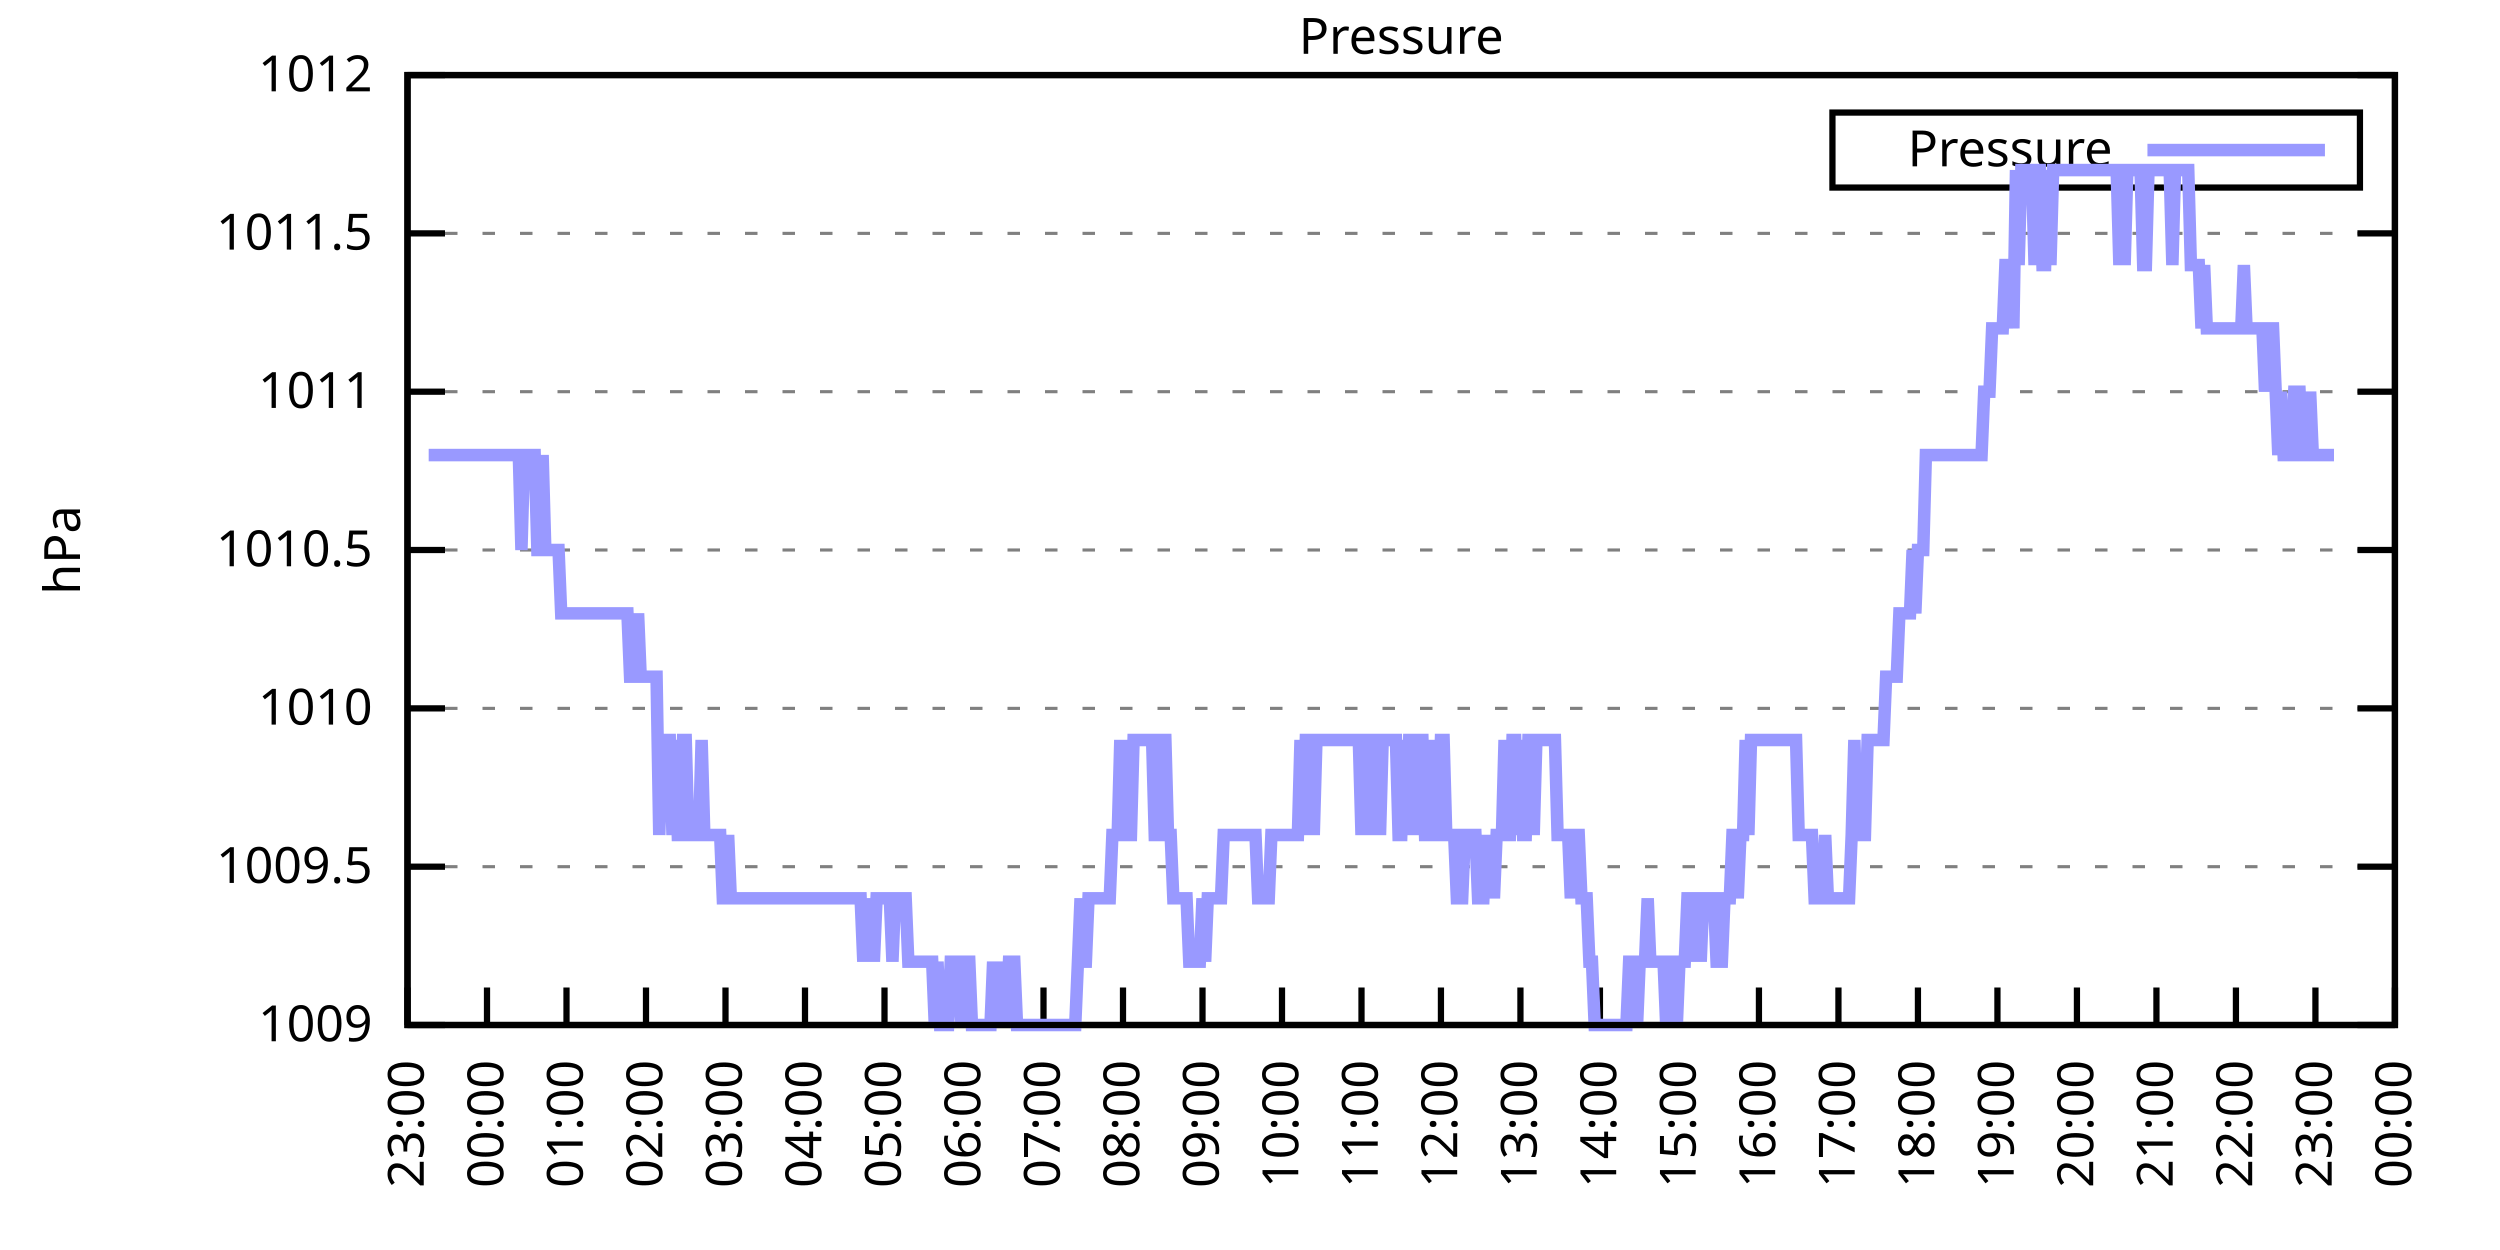
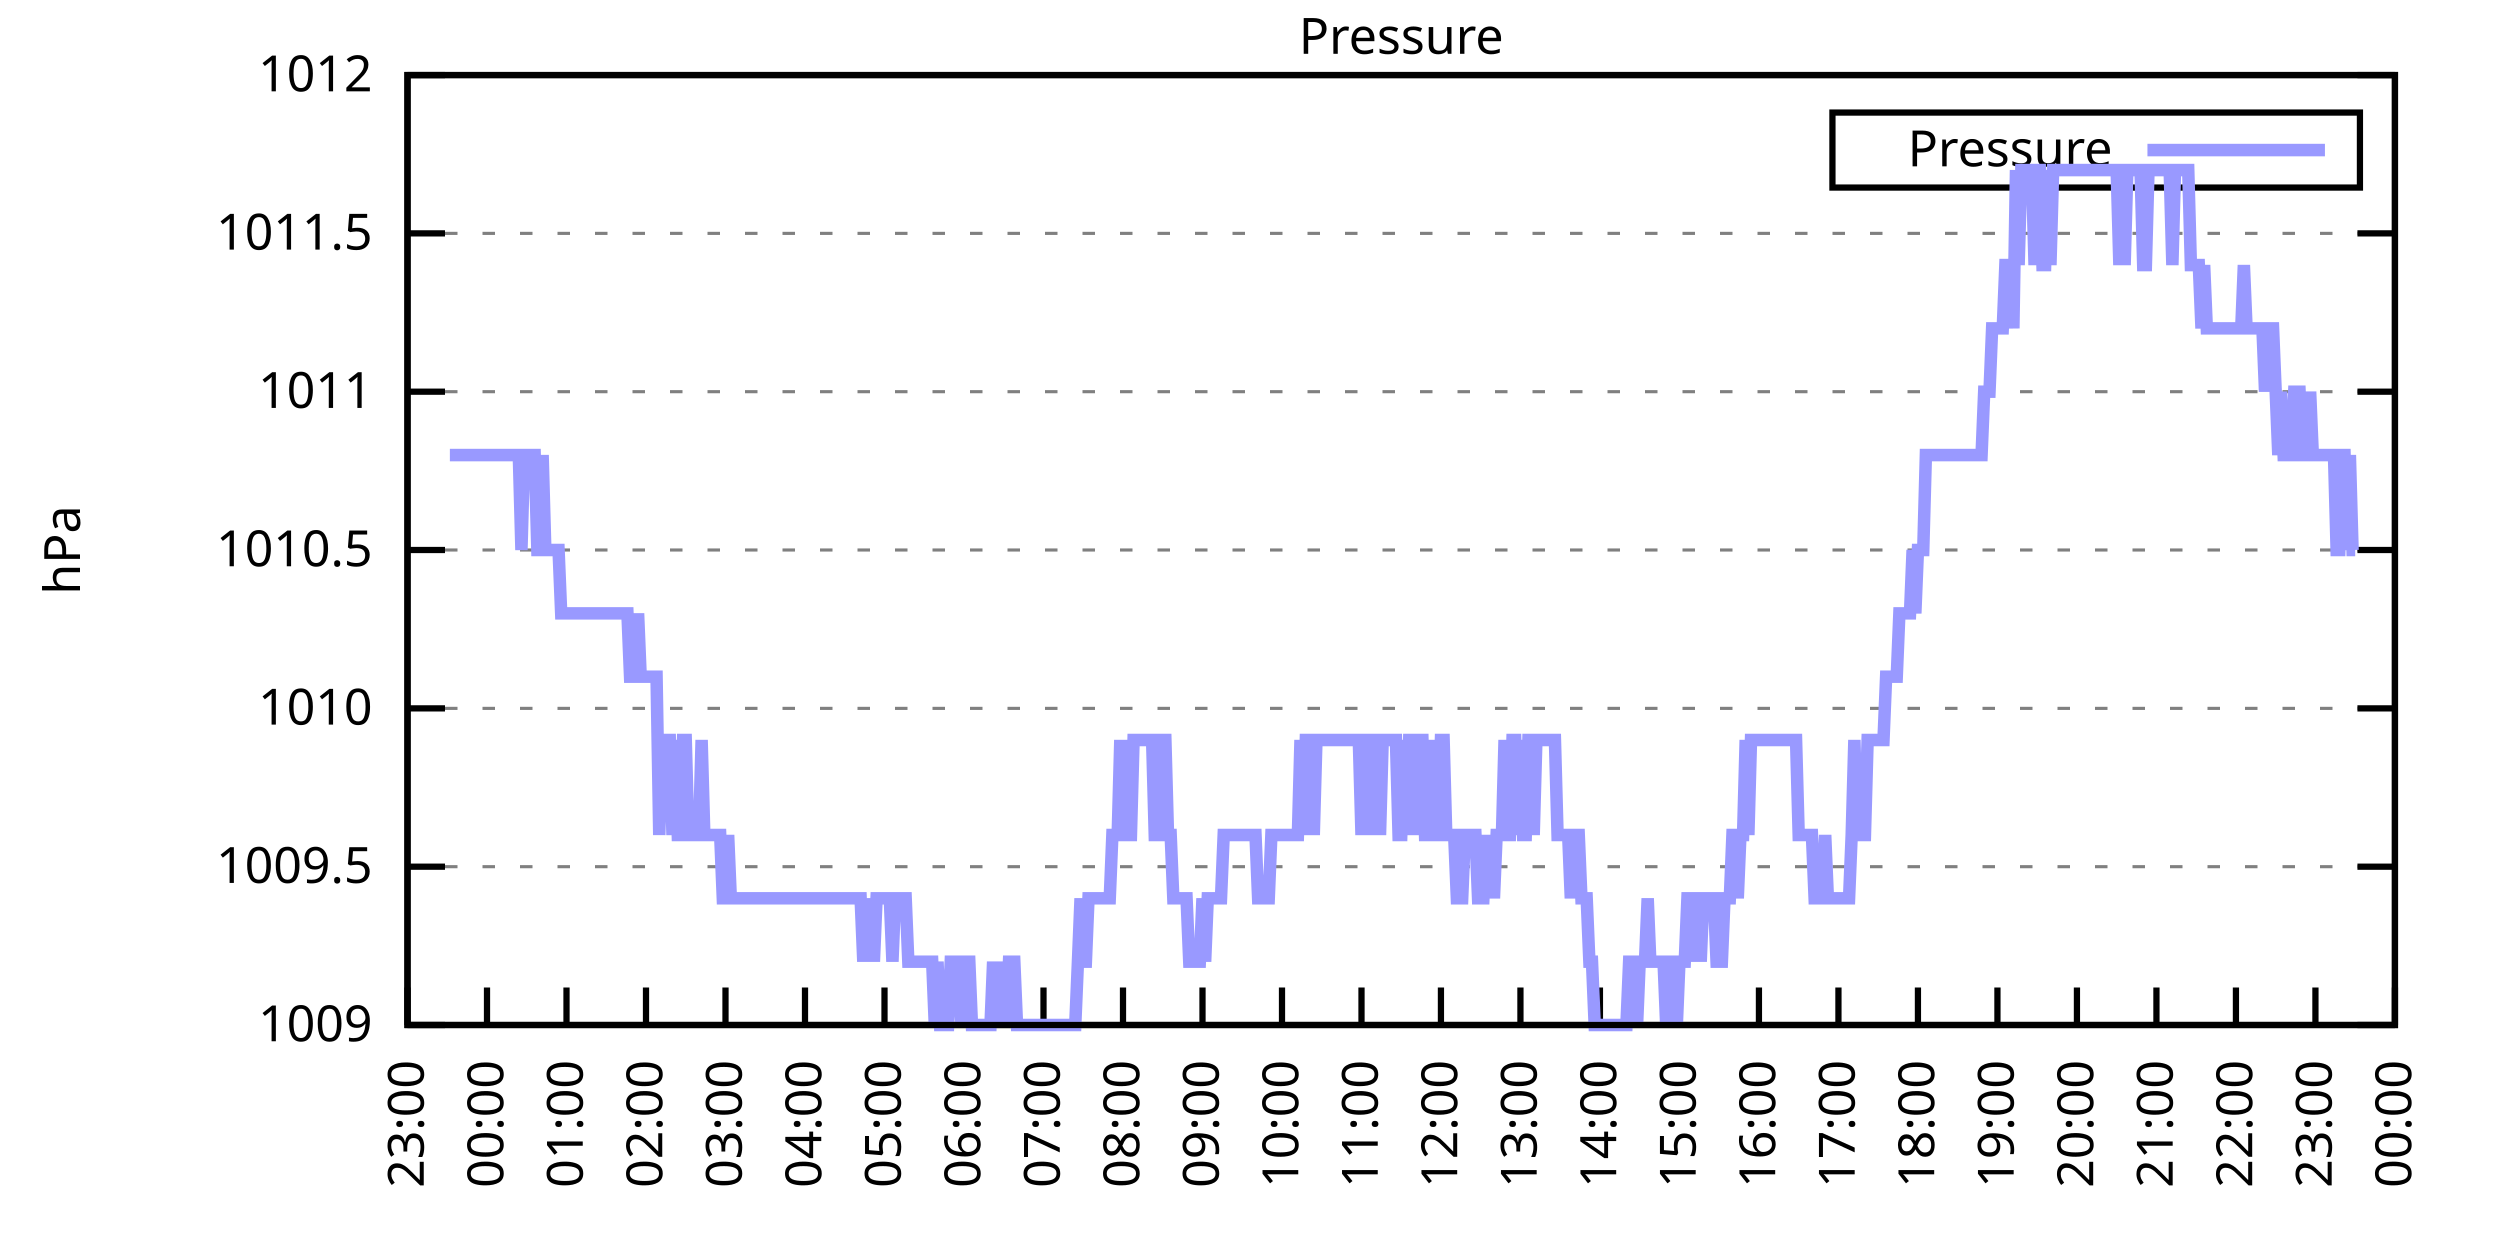
<svg xmlns="http://www.w3.org/2000/svg" xmlns:xlink="http://www.w3.org/1999/xlink" width="400" height="200" viewBox="0 0 400 200">
  <g id="gnuplot_canvas">
    <rect x="0" y="0" width="400" height="200" fill="none" />
    <defs>
      <circle id="gpDot" r="0.5" stroke-width="0.5" stroke="currentColor" />
      <path id="gpPt0" stroke-width="0.333" stroke="currentColor" d="M-1,0 h2 M0,-1 v2" />
      <path id="gpPt1" stroke-width="0.333" stroke="currentColor" d="M-1,-1 L1,1 M1,-1 L-1,1" />
      <path id="gpPt2" stroke-width="0.333" stroke="currentColor" d="M-1,0 L1,0 M0,-1 L0,1 M-1,-1 L1,1 M-1,1 L1,-1" />
      <rect id="gpPt3" stroke-width="0.333" stroke="currentColor" x="-1" y="-1" width="2" height="2" />
      <rect id="gpPt4" stroke-width="0.333" stroke="currentColor" fill="currentColor" x="-1" y="-1" width="2" height="2" />
      <circle id="gpPt5" stroke-width="0.333" stroke="currentColor" cx="0" cy="0" r="1" />
      <use xlink:href="#gpPt5" id="gpPt6" fill="currentColor" stroke="none" />
      <path id="gpPt7" stroke-width="0.333" stroke="currentColor" d="M0,-1.33 L-1.33,0.67 L1.33,0.67 z" />
      <use xlink:href="#gpPt7" id="gpPt8" fill="currentColor" stroke="none" />
      <use xlink:href="#gpPt7" id="gpPt9" stroke="currentColor" transform="rotate(180)" />
      <use xlink:href="#gpPt9" id="gpPt10" fill="currentColor" stroke="none" />
      <use xlink:href="#gpPt3" id="gpPt11" stroke="currentColor" transform="rotate(45)" />
      <use xlink:href="#gpPt11" id="gpPt12" fill="currentColor" stroke="none" />
      <path id="gpPt13" stroke-width="0.333" stroke="currentColor" d="M0,1.330 L1.265,0.411 L0.782,-1.067 L-0.782,-1.076 L-1.265,0.411 z" />
      <use xlink:href="#gpPt13" id="gpPt14" fill="currentColor" stroke="none" />
      <filter id="textbox" filterUnits="objectBoundingBox" x="0" y="0" height="1" width="1">
        <feFlood flood-color="white" flood-opacity="1" result="bgnd" />
        <feComposite in="SourceGraphic" in2="bgnd" operator="atop" />
      </filter>
      <filter id="greybox" filterUnits="objectBoundingBox" x="0" y="0" height="1" width="1">
        <feFlood flood-color="lightgrey" flood-opacity="1" result="grey" />
        <feComposite in="SourceGraphic" in2="grey" operator="atop" />
      </filter>
    </defs>
    <g fill="none" color="white" stroke="currentColor" stroke-width="1.00" stroke-linecap="butt" stroke-linejoin="miter">
</g>
    <g fill="none" color="black" stroke="currentColor" stroke-width="1.00" stroke-linecap="butt" stroke-linejoin="miter">
      <g stroke="none" shape-rendering="crispEdges">
        <polygon fill="rgb(255, 255, 255)" points="65.20,164.00 383.18,164.00 383.18,12.02 65.20,12.02 " />
      </g>
    </g>
    <g fill="none" color="black" stroke="currentColor" stroke-width="1.00" stroke-linecap="butt" stroke-linejoin="miter">
</g>
    <g fill="none" color="black" stroke="black" stroke-width="0.50" stroke-linecap="butt" stroke-linejoin="miter">
</g>
    <g fill="none" color="gray" stroke="currentColor" stroke-width="0.50" stroke-linecap="butt" stroke-linejoin="miter">
      <path stroke="gray" stroke-dasharray="2,4" class="gridline" d="M65.20,164.00 L383.19,164.00  " />
    </g>
    <g fill="none" color="gray" stroke="gray" stroke-width="1.00" stroke-linecap="butt" stroke-linejoin="miter">
</g>
    <g fill="none" color="black" stroke="currentColor" stroke-width="1.00" stroke-linecap="butt" stroke-linejoin="miter">
      <path stroke="black" d="M65.20,164.00 L71.20,164.00 M383.19,164.00 L377.19,164.00  " />
      <g transform="translate(59.60,166.60)" stroke="none" fill="black" font-family="Sans" font-size="8.00" text-anchor="end">
        <text>
          <tspan font-family="Sans"> 1009</tspan>
        </text>
      </g>
    </g>
    <g fill="none" color="black" stroke="currentColor" stroke-width="1.00" stroke-linecap="butt" stroke-linejoin="miter">
</g>
    <g fill="none" color="black" stroke="black" stroke-width="0.50" stroke-linecap="butt" stroke-linejoin="miter">
</g>
    <g fill="none" color="gray" stroke="currentColor" stroke-width="0.50" stroke-linecap="butt" stroke-linejoin="miter">
      <path stroke="gray" stroke-dasharray="2,4" class="gridline" d="M65.20,138.67 L383.19,138.67  " />
    </g>
    <g fill="none" color="gray" stroke="gray" stroke-width="1.00" stroke-linecap="butt" stroke-linejoin="miter">
</g>
    <g fill="none" color="black" stroke="currentColor" stroke-width="1.00" stroke-linecap="butt" stroke-linejoin="miter">
      <path stroke="black" d="M65.20,138.67 L71.20,138.67 M383.19,138.67 L377.19,138.67  " />
      <g transform="translate(59.60,141.27)" stroke="none" fill="black" font-family="Sans" font-size="8.00" text-anchor="end">
        <text>
          <tspan font-family="Sans"> 1009.5</tspan>
        </text>
      </g>
    </g>
    <g fill="none" color="black" stroke="currentColor" stroke-width="1.00" stroke-linecap="butt" stroke-linejoin="miter">
</g>
    <g fill="none" color="black" stroke="black" stroke-width="0.50" stroke-linecap="butt" stroke-linejoin="miter">
</g>
    <g fill="none" color="gray" stroke="currentColor" stroke-width="0.50" stroke-linecap="butt" stroke-linejoin="miter">
      <path stroke="gray" stroke-dasharray="2,4" class="gridline" d="M65.20,113.34 L383.19,113.34  " />
    </g>
    <g fill="none" color="gray" stroke="gray" stroke-width="1.00" stroke-linecap="butt" stroke-linejoin="miter">
</g>
    <g fill="none" color="black" stroke="currentColor" stroke-width="1.00" stroke-linecap="butt" stroke-linejoin="miter">
      <path stroke="black" d="M65.20,113.34 L71.20,113.34 M383.19,113.34 L377.19,113.34  " />
      <g transform="translate(59.60,115.94)" stroke="none" fill="black" font-family="Sans" font-size="8.00" text-anchor="end">
        <text>
          <tspan font-family="Sans"> 1010</tspan>
        </text>
      </g>
    </g>
    <g fill="none" color="black" stroke="currentColor" stroke-width="1.00" stroke-linecap="butt" stroke-linejoin="miter">
</g>
    <g fill="none" color="black" stroke="black" stroke-width="0.50" stroke-linecap="butt" stroke-linejoin="miter">
</g>
    <g fill="none" color="gray" stroke="currentColor" stroke-width="0.50" stroke-linecap="butt" stroke-linejoin="miter">
      <path stroke="gray" stroke-dasharray="2,4" class="gridline" d="M65.20,88.00 L383.19,88.00  " />
    </g>
    <g fill="none" color="gray" stroke="gray" stroke-width="1.00" stroke-linecap="butt" stroke-linejoin="miter">
</g>
    <g fill="none" color="black" stroke="currentColor" stroke-width="1.00" stroke-linecap="butt" stroke-linejoin="miter">
      <path stroke="black" d="M65.20,88.00 L71.20,88.00 M383.19,88.00 L377.19,88.00  " />
      <g transform="translate(59.60,90.60)" stroke="none" fill="black" font-family="Sans" font-size="8.00" text-anchor="end">
        <text>
          <tspan font-family="Sans"> 1010.5</tspan>
        </text>
      </g>
    </g>
    <g fill="none" color="black" stroke="currentColor" stroke-width="1.00" stroke-linecap="butt" stroke-linejoin="miter">
</g>
    <g fill="none" color="black" stroke="black" stroke-width="0.50" stroke-linecap="butt" stroke-linejoin="miter">
</g>
    <g fill="none" color="gray" stroke="currentColor" stroke-width="0.50" stroke-linecap="butt" stroke-linejoin="miter">
      <path stroke="gray" stroke-dasharray="2,4" class="gridline" d="M65.20,62.67 L383.19,62.67  " />
    </g>
    <g fill="none" color="gray" stroke="gray" stroke-width="1.00" stroke-linecap="butt" stroke-linejoin="miter">
</g>
    <g fill="none" color="black" stroke="currentColor" stroke-width="1.00" stroke-linecap="butt" stroke-linejoin="miter">
      <path stroke="black" d="M65.20,62.67 L71.20,62.67 M383.19,62.67 L377.19,62.67  " />
      <g transform="translate(59.60,65.27)" stroke="none" fill="black" font-family="Sans" font-size="8.00" text-anchor="end">
        <text>
          <tspan font-family="Sans"> 1011</tspan>
        </text>
      </g>
    </g>
    <g fill="none" color="black" stroke="currentColor" stroke-width="1.00" stroke-linecap="butt" stroke-linejoin="miter">
</g>
    <g fill="none" color="black" stroke="black" stroke-width="0.50" stroke-linecap="butt" stroke-linejoin="miter">
</g>
    <g fill="none" color="gray" stroke="currentColor" stroke-width="0.50" stroke-linecap="butt" stroke-linejoin="miter">
      <path stroke="gray" stroke-dasharray="2,4" class="gridline" d="M65.20,37.34 L383.19,37.34  " />
    </g>
    <g fill="none" color="gray" stroke="gray" stroke-width="1.00" stroke-linecap="butt" stroke-linejoin="miter">
</g>
    <g fill="none" color="black" stroke="currentColor" stroke-width="1.00" stroke-linecap="butt" stroke-linejoin="miter">
      <path stroke="black" d="M65.20,37.34 L71.20,37.34 M383.19,37.34 L377.19,37.34  " />
      <g transform="translate(59.60,39.94)" stroke="none" fill="black" font-family="Sans" font-size="8.00" text-anchor="end">
        <text>
          <tspan font-family="Sans"> 1011.5</tspan>
        </text>
      </g>
    </g>
    <g fill="none" color="black" stroke="currentColor" stroke-width="1.00" stroke-linecap="butt" stroke-linejoin="miter">
</g>
    <g fill="none" color="black" stroke="black" stroke-width="0.50" stroke-linecap="butt" stroke-linejoin="miter">
</g>
    <g fill="none" color="gray" stroke="currentColor" stroke-width="0.50" stroke-linecap="butt" stroke-linejoin="miter">
      <path stroke="gray" stroke-dasharray="2,4" class="gridline" d="M65.20,12.01 L383.19,12.01  " />
    </g>
    <g fill="none" color="gray" stroke="gray" stroke-width="1.00" stroke-linecap="butt" stroke-linejoin="miter">
</g>
    <g fill="none" color="black" stroke="currentColor" stroke-width="1.00" stroke-linecap="butt" stroke-linejoin="miter">
      <path stroke="black" d="M65.20,12.01 L71.20,12.01 M383.19,12.01 L377.19,12.01  " />
      <g transform="translate(59.60,14.61)" stroke="none" fill="black" font-family="Sans" font-size="8.00" text-anchor="end">
        <text>
          <tspan font-family="Sans"> 1012</tspan>
        </text>
      </g>
    </g>
    <g fill="none" color="black" stroke="currentColor" stroke-width="1.00" stroke-linecap="butt" stroke-linejoin="miter">
      <path stroke="black" d="M65.20,164.00 L65.20,158.00  " />
      <g transform="translate(67.80,169.60) rotate(270.00)" stroke="none" fill="black" font-family="Sans" font-size="8.00" text-anchor="end">
        <text>
          <tspan font-family="Sans">23:00</tspan>
        </text>
      </g>
    </g>
    <g fill="none" color="black" stroke="currentColor" stroke-width="1.00" stroke-linecap="butt" stroke-linejoin="miter">
      <path stroke="black" d="M77.92,164.00 L77.92,158.00  " />
      <g transform="translate(80.52,169.60) rotate(270.00)" stroke="none" fill="black" font-family="Sans" font-size="8.00" text-anchor="end">
        <text>
          <tspan font-family="Sans">00:00</tspan>
        </text>
      </g>
    </g>
    <g fill="none" color="black" stroke="currentColor" stroke-width="1.00" stroke-linecap="butt" stroke-linejoin="miter">
      <path stroke="black" d="M90.64,164.00 L90.64,158.00  " />
      <g transform="translate(93.24,169.60) rotate(270.00)" stroke="none" fill="black" font-family="Sans" font-size="8.00" text-anchor="end">
        <text>
          <tspan font-family="Sans">01:00</tspan>
        </text>
      </g>
    </g>
    <g fill="none" color="black" stroke="currentColor" stroke-width="1.00" stroke-linecap="butt" stroke-linejoin="miter">
      <path stroke="black" d="M103.36,164.00 L103.36,158.00  " />
      <g transform="translate(105.96,169.60) rotate(270.00)" stroke="none" fill="black" font-family="Sans" font-size="8.00" text-anchor="end">
        <text>
          <tspan font-family="Sans">02:00</tspan>
        </text>
      </g>
    </g>
    <g fill="none" color="black" stroke="currentColor" stroke-width="1.00" stroke-linecap="butt" stroke-linejoin="miter">
      <path stroke="black" d="M116.08,164.00 L116.08,158.00  " />
      <g transform="translate(118.68,169.60) rotate(270.00)" stroke="none" fill="black" font-family="Sans" font-size="8.00" text-anchor="end">
        <text>
          <tspan font-family="Sans">03:00</tspan>
        </text>
      </g>
    </g>
    <g fill="none" color="black" stroke="currentColor" stroke-width="1.00" stroke-linecap="butt" stroke-linejoin="miter">
      <path stroke="black" d="M128.80,164.00 L128.80,158.00  " />
      <g transform="translate(131.40,169.60) rotate(270.00)" stroke="none" fill="black" font-family="Sans" font-size="8.00" text-anchor="end">
        <text>
          <tspan font-family="Sans">04:00</tspan>
        </text>
      </g>
    </g>
    <g fill="none" color="black" stroke="currentColor" stroke-width="1.00" stroke-linecap="butt" stroke-linejoin="miter">
      <path stroke="black" d="M141.52,164.00 L141.52,158.00  " />
      <g transform="translate(144.12,169.60) rotate(270.00)" stroke="none" fill="black" font-family="Sans" font-size="8.00" text-anchor="end">
        <text>
          <tspan font-family="Sans">05:00</tspan>
        </text>
      </g>
    </g>
    <g fill="none" color="black" stroke="currentColor" stroke-width="1.00" stroke-linecap="butt" stroke-linejoin="miter">
      <path stroke="black" d="M154.24,164.00 L154.24,158.00  " />
      <g transform="translate(156.84,169.60) rotate(270.00)" stroke="none" fill="black" font-family="Sans" font-size="8.00" text-anchor="end">
        <text>
          <tspan font-family="Sans">06:00</tspan>
        </text>
      </g>
    </g>
    <g fill="none" color="black" stroke="currentColor" stroke-width="1.00" stroke-linecap="butt" stroke-linejoin="miter">
      <path stroke="black" d="M166.96,164.00 L166.96,158.00  " />
      <g transform="translate(169.56,169.60) rotate(270.00)" stroke="none" fill="black" font-family="Sans" font-size="8.00" text-anchor="end">
        <text>
          <tspan font-family="Sans">07:00</tspan>
        </text>
      </g>
    </g>
    <g fill="none" color="black" stroke="currentColor" stroke-width="1.00" stroke-linecap="butt" stroke-linejoin="miter">
      <path stroke="black" d="M179.68,164.00 L179.68,158.00  " />
      <g transform="translate(182.28,169.60) rotate(270.00)" stroke="none" fill="black" font-family="Sans" font-size="8.00" text-anchor="end">
        <text>
          <tspan font-family="Sans">08:00</tspan>
        </text>
      </g>
    </g>
    <g fill="none" color="black" stroke="currentColor" stroke-width="1.00" stroke-linecap="butt" stroke-linejoin="miter">
      <path stroke="black" d="M192.40,164.00 L192.40,158.00  " />
      <g transform="translate(195.00,169.60) rotate(270.00)" stroke="none" fill="black" font-family="Sans" font-size="8.00" text-anchor="end">
        <text>
          <tspan font-family="Sans">09:00</tspan>
        </text>
      </g>
    </g>
    <g fill="none" color="black" stroke="currentColor" stroke-width="1.00" stroke-linecap="butt" stroke-linejoin="miter">
      <path stroke="black" d="M205.12,164.00 L205.12,158.00  " />
      <g transform="translate(207.72,169.60) rotate(270.00)" stroke="none" fill="black" font-family="Sans" font-size="8.00" text-anchor="end">
        <text>
          <tspan font-family="Sans">10:00</tspan>
        </text>
      </g>
    </g>
    <g fill="none" color="black" stroke="currentColor" stroke-width="1.00" stroke-linecap="butt" stroke-linejoin="miter">
      <path stroke="black" d="M217.84,164.00 L217.84,158.00  " />
      <g transform="translate(220.44,169.60) rotate(270.00)" stroke="none" fill="black" font-family="Sans" font-size="8.00" text-anchor="end">
        <text>
          <tspan font-family="Sans">11:00</tspan>
        </text>
      </g>
    </g>
    <g fill="none" color="black" stroke="currentColor" stroke-width="1.00" stroke-linecap="butt" stroke-linejoin="miter">
      <path stroke="black" d="M230.55,164.00 L230.55,158.00  " />
      <g transform="translate(233.15,169.60) rotate(270.00)" stroke="none" fill="black" font-family="Sans" font-size="8.00" text-anchor="end">
        <text>
          <tspan font-family="Sans">12:00</tspan>
        </text>
      </g>
    </g>
    <g fill="none" color="black" stroke="currentColor" stroke-width="1.00" stroke-linecap="butt" stroke-linejoin="miter">
      <path stroke="black" d="M243.27,164.00 L243.27,158.00  " />
      <g transform="translate(245.87,169.60) rotate(270.00)" stroke="none" fill="black" font-family="Sans" font-size="8.00" text-anchor="end">
        <text>
          <tspan font-family="Sans">13:00</tspan>
        </text>
      </g>
    </g>
    <g fill="none" color="black" stroke="currentColor" stroke-width="1.00" stroke-linecap="butt" stroke-linejoin="miter">
      <path stroke="black" d="M255.99,164.00 L255.99,158.00  " />
      <g transform="translate(258.59,169.60) rotate(270.00)" stroke="none" fill="black" font-family="Sans" font-size="8.00" text-anchor="end">
        <text>
          <tspan font-family="Sans">14:00</tspan>
        </text>
      </g>
    </g>
    <g fill="none" color="black" stroke="currentColor" stroke-width="1.00" stroke-linecap="butt" stroke-linejoin="miter">
      <path stroke="black" d="M268.71,164.00 L268.71,158.00  " />
      <g transform="translate(271.31,169.60) rotate(270.00)" stroke="none" fill="black" font-family="Sans" font-size="8.00" text-anchor="end">
        <text>
          <tspan font-family="Sans">15:00</tspan>
        </text>
      </g>
    </g>
    <g fill="none" color="black" stroke="currentColor" stroke-width="1.00" stroke-linecap="butt" stroke-linejoin="miter">
      <path stroke="black" d="M281.43,164.00 L281.43,158.00  " />
      <g transform="translate(284.03,169.60) rotate(270.00)" stroke="none" fill="black" font-family="Sans" font-size="8.00" text-anchor="end">
        <text>
          <tspan font-family="Sans">16:00</tspan>
        </text>
      </g>
    </g>
    <g fill="none" color="black" stroke="currentColor" stroke-width="1.00" stroke-linecap="butt" stroke-linejoin="miter">
      <path stroke="black" d="M294.15,164.00 L294.15,158.00  " />
      <g transform="translate(296.75,169.60) rotate(270.00)" stroke="none" fill="black" font-family="Sans" font-size="8.00" text-anchor="end">
        <text>
          <tspan font-family="Sans">17:00</tspan>
        </text>
      </g>
    </g>
    <g fill="none" color="black" stroke="currentColor" stroke-width="1.00" stroke-linecap="butt" stroke-linejoin="miter">
      <path stroke="black" d="M306.87,164.00 L306.87,158.00  " />
      <g transform="translate(309.47,169.60) rotate(270.00)" stroke="none" fill="black" font-family="Sans" font-size="8.00" text-anchor="end">
        <text>
          <tspan font-family="Sans">18:00</tspan>
        </text>
      </g>
    </g>
    <g fill="none" color="black" stroke="currentColor" stroke-width="1.00" stroke-linecap="butt" stroke-linejoin="miter">
      <path stroke="black" d="M319.59,164.00 L319.59,158.00  " />
      <g transform="translate(322.19,169.60) rotate(270.00)" stroke="none" fill="black" font-family="Sans" font-size="8.00" text-anchor="end">
        <text>
          <tspan font-family="Sans">19:00</tspan>
        </text>
      </g>
    </g>
    <g fill="none" color="black" stroke="currentColor" stroke-width="1.00" stroke-linecap="butt" stroke-linejoin="miter">
      <path stroke="black" d="M332.31,164.00 L332.31,158.00  " />
      <g transform="translate(334.91,169.60) rotate(270.00)" stroke="none" fill="black" font-family="Sans" font-size="8.00" text-anchor="end">
        <text>
          <tspan font-family="Sans">20:00</tspan>
        </text>
      </g>
    </g>
    <g fill="none" color="black" stroke="currentColor" stroke-width="1.00" stroke-linecap="butt" stroke-linejoin="miter">
      <path stroke="black" d="M345.03,164.00 L345.03,158.00  " />
      <g transform="translate(347.63,169.60) rotate(270.00)" stroke="none" fill="black" font-family="Sans" font-size="8.00" text-anchor="end">
        <text>
          <tspan font-family="Sans">21:00</tspan>
        </text>
      </g>
    </g>
    <g fill="none" color="black" stroke="currentColor" stroke-width="1.00" stroke-linecap="butt" stroke-linejoin="miter">
      <path stroke="black" d="M357.75,164.00 L357.75,158.00  " />
      <g transform="translate(360.35,169.60) rotate(270.00)" stroke="none" fill="black" font-family="Sans" font-size="8.00" text-anchor="end">
        <text>
          <tspan font-family="Sans">22:00</tspan>
        </text>
      </g>
    </g>
    <g fill="none" color="black" stroke="currentColor" stroke-width="1.00" stroke-linecap="butt" stroke-linejoin="miter">
      <path stroke="black" d="M370.47,164.00 L370.47,158.00  " />
      <g transform="translate(373.07,169.60) rotate(270.00)" stroke="none" fill="black" font-family="Sans" font-size="8.00" text-anchor="end">
        <text>
          <tspan font-family="Sans">23:00</tspan>
        </text>
      </g>
    </g>
    <g fill="none" color="black" stroke="currentColor" stroke-width="1.00" stroke-linecap="butt" stroke-linejoin="miter">
      <path stroke="black" d="M383.19,164.00 L383.19,158.00  " />
      <g transform="translate(385.79,169.60) rotate(270.00)" stroke="none" fill="black" font-family="Sans" font-size="8.00" text-anchor="end">
        <text>
          <tspan font-family="Sans">00:00</tspan>
        </text>
      </g>
    </g>
    <g fill="none" color="black" stroke="currentColor" stroke-width="1.00" stroke-linecap="butt" stroke-linejoin="miter">
</g>
    <g fill="none" color="black" stroke="currentColor" stroke-width="1.00" stroke-linecap="butt" stroke-linejoin="miter">
      <path stroke="black" d="M65.20,12.01 L65.20,164.00 L383.19,164.00 L383.19,12.01 L65.20,12.01 Z  " />
    </g>
    <g fill="none" color="black" stroke="currentColor" stroke-width="1.00" stroke-linecap="butt" stroke-linejoin="miter">
</g>
    <g fill="none" color="black" stroke="currentColor" stroke-width="1.00" stroke-linecap="butt" stroke-linejoin="miter">
      <path stroke="black" d="M293.19,30.01 L293.19,18.01 L377.59,18.01 L377.59,30.01 L293.19,30.01 Z  " />
    </g>
    <g id="Pressure_plot_1">
      <g fill="none" color="white" stroke="black" stroke-width="2.00" stroke-linecap="butt" stroke-linejoin="miter">
</g>
      <g fill="none" color="black" stroke="currentColor" stroke-width="2.00" stroke-linecap="butt" stroke-linejoin="miter">
        <g transform="translate(337.99,26.61)" stroke="none" fill="black" font-family="Sans" font-size="8.00" text-anchor="end">
          <text>
            <tspan font-family="Sans">Pressure</tspan>
          </text>
        </g>
      </g>
      <g fill="none" color="black" stroke="currentColor" stroke-width="2.00" stroke-linecap="butt" stroke-linejoin="miter">
-         <path stroke="rgb(153, 153, 255)" d="M343.59,24.01 L371.99,24.01 M68.59,72.81 L69.02,72.81 L69.44,72.81 L69.86,72.81 L70.29,72.81 L70.71,72.81   L71.14,72.81 L71.56,72.81 L71.98,72.81 L72.41,72.81 L72.83,72.81 L73.26,72.81 L73.68,72.81 L74.10,72.81   L74.53,72.81 L74.95,72.81 L75.38,72.81 L75.80,72.81 L76.22,72.81 L76.65,72.81 L77.07,72.81 L77.50,72.81   L77.92,72.81 L78.34,72.81 L78.77,72.81 L79.19,72.81 L79.62,72.81 L80.04,72.81 L80.46,72.81 L80.89,72.81   L81.31,72.81 L81.74,72.81 L82.16,72.81 L82.58,72.81 L83.01,72.81 L83.43,88.00 L83.86,72.81 L84.28,72.81   L84.70,72.81 L85.13,72.81 L85.55,72.81 L85.98,88.00 L86.40,88.00 L86.82,72.81 L87.25,88.00 L87.67,88.00   L88.10,88.00 L88.52,88.00 L88.94,88.00 L89.37,88.00 L89.79,98.14 L90.22,98.14 L90.64,98.14 L91.06,98.14   L91.49,98.14 L91.91,98.14 L92.34,98.14 L92.76,98.14 L93.18,98.14 L93.61,98.14 L94.03,98.14 L94.46,98.14   L94.88,98.14 L95.30,98.14 L95.73,98.14 L96.15,98.14 L96.58,98.14 L97.00,98.14 L97.42,98.14 L97.85,98.14   L98.27,98.14 L98.69,98.14 L99.12,98.14 L99.54,98.14 L99.97,98.14 L100.39,98.14 L100.81,108.27 L101.24,108.27   L101.66,108.27 L102.09,98.14 L102.51,108.27 L102.93,108.27 L103.36,108.27 L103.78,108.27 L104.21,108.27 L104.63,108.27   L105.05,108.27 L105.48,133.60 L105.90,118.40 L106.33,118.40 L106.75,118.40 L107.17,118.40 L107.60,133.60 L108.02,118.40   L108.45,133.60 L108.87,133.60 L109.29,118.40 L109.72,118.40 L110.14,133.60 L110.57,133.60 L110.99,133.60 L111.41,133.60   L111.84,133.60 L112.26,118.40 L112.69,133.60 L113.11,133.60 L113.53,133.60 L113.96,133.60 L114.38,133.60 L114.81,133.60   L115.23,133.60 L115.65,143.73 L116.08,143.73 L116.50,133.60 L116.93,143.73 L117.35,143.73 L117.77,143.73 L118.20,143.73   L118.62,143.73 L119.05,143.73 L119.47,143.73 L119.89,143.73 L120.32,143.73 L120.74,143.73 L121.17,143.73 L121.59,143.73   L122.01,143.73 L122.44,143.73 L122.86,143.73 L123.29,143.73 L123.71,143.73 L124.13,143.73 L124.56,143.73 L124.98,143.73   L125.41,143.73 L125.83,143.73 L126.25,143.73 L126.68,143.73 L127.10,143.73 L127.53,143.73 L127.95,143.73 L128.37,143.73   L128.80,143.73 L129.22,143.73 L129.65,143.73 L130.07,143.73 L130.49,143.73 L130.92,143.73 L131.34,143.73 L131.77,143.73   L132.19,143.73 L132.61,143.73 L133.04,143.73 L133.46,143.73 L133.89,143.73 L134.31,143.73 L134.73,143.73 L135.16,143.73   L135.58,143.73 L136.01,143.73 L136.43,143.73 L136.85,143.73 L137.28,143.73 L137.70,143.73 L138.13,153.87 L138.55,143.73   L138.97,153.87 L139.40,143.73 L139.82,153.87 L140.25,143.73 L140.67,143.73 L141.09,143.73 L141.52,143.73 L141.94,143.73   L142.37,143.73 L142.79,153.87 L143.21,143.73 L143.64,143.73 L144.06,143.73 L144.49,143.73 L144.91,143.73 L145.33,153.87   L145.76,153.87 L146.18,153.87 L146.61,153.87 L147.03,153.87 L147.45,153.87 L147.88,153.87 L148.30,153.87 L148.73,153.87   L149.15,153.87 L149.57,164.00 L150.00,153.87 L150.42,164.00 L150.85,164.00 L151.27,164.00 L151.69,164.00 L152.12,153.87   L152.54,153.87 L152.97,153.87 L153.39,153.87 L153.81,164.00 L154.24,153.87 L154.66,153.87 L155.09,153.87 L155.51,164.00   L155.93,164.00 L156.36,164.00 L156.78,164.00 L157.21,164.00 L157.63,164.00 L158.05,164.00 L158.48,164.00 L158.90,153.87   L159.33,164.00 L159.75,153.87 L160.17,164.00 L160.60,153.87 L161.02,164.00 L161.44,153.87 L161.87,153.87 L162.29,153.87   L162.72,164.00 L163.14,164.00 L163.56,164.00 L163.99,164.00 L164.41,164.00 L164.84,164.00 L165.26,164.00 L165.68,164.00   L166.11,164.00 L166.53,164.00 L166.96,164.00 L167.38,164.00 L167.80,164.00 L168.23,164.00 L168.65,164.00 L169.08,164.00   L169.50,164.00 L169.92,164.00 L170.35,164.00 L170.77,164.00 L171.20,164.00 L171.62,164.00 L172.04,164.00 L172.47,153.87   L172.89,143.73 L173.32,153.87 L173.74,153.87 L174.16,143.73 L174.59,143.73 L175.01,143.73 L175.44,143.73 L175.86,143.73   L176.28,143.73 L176.71,143.73 L177.13,143.73 L177.56,143.73 L177.98,133.60 L178.40,133.60 L178.83,133.60 L179.25,118.40   L179.68,133.60 L180.10,118.40 L180.52,133.60 L180.95,133.60 L181.37,118.40 L181.80,118.40 L182.22,118.40 L182.64,118.40   L183.07,118.40 L183.49,118.40 L183.92,118.40 L184.34,118.40 L184.76,133.60 L185.19,133.60 L185.61,118.40 L186.04,118.40   L186.46,118.40 L186.88,133.60 L187.31,133.60 L187.73,143.73 L188.16,143.73 L188.58,143.73 L189.00,143.73 L189.43,143.73   L189.85,143.73 L190.28,153.87 L190.70,153.87 L191.12,153.87 L191.55,153.87 L191.97,153.87 L192.40,143.73 L192.82,153.87   L193.24,143.73 L193.67,143.73 L194.09,143.73 L194.52,143.73 L194.94,143.73 L195.36,143.73 L195.79,133.60 L196.21,133.60   L196.64,133.60 L197.06,133.60 L197.48,133.60 L197.91,133.60 L198.33,133.60 L198.76,133.60 L199.18,133.60 L199.60,133.60   L200.03,133.60 L200.45,133.60 L200.88,133.60 L201.30,143.73 L201.72,143.73 L202.15,143.73 L202.57,143.73 L203.00,143.73   L203.42,133.60 L203.84,133.60 L204.27,133.60 L204.69,133.60 L205.12,133.60 L205.54,133.60 L205.96,133.60 L206.39,133.60   L206.81,133.60 L207.24,133.60 L207.66,133.60 L208.08,118.40 L208.51,133.60 L208.93,118.40 L209.36,118.40 L209.78,118.40   L210.20,133.60 L210.63,118.40 L211.05,118.40 L211.48,118.40 L211.90,118.40 L212.32,118.40 L212.75,118.40 L213.17,118.40   L213.60,118.40 L214.02,118.40 L214.44,118.40 L214.87,118.40 L215.29,118.40 L215.72,118.40 L216.14,118.40 L216.56,118.40   L216.99,118.40 L217.41,118.40 L217.84,133.60 L218.26,118.40 L218.68,118.40 L219.11,118.40 L219.53,133.60 L219.96,118.40   L220.38,118.40 L220.80,133.60 L221.23,118.40 L221.65,118.40 L222.08,118.40 L222.50,118.40 L222.92,118.40 L223.35,118.40   L223.77,133.60 L224.20,133.60 L224.62,118.40 L225.04,133.60 L225.47,118.40 L225.89,118.40 L226.31,118.40 L226.74,133.60   L227.16,118.40 L227.59,118.40 L228.01,133.60 L228.43,133.60 L228.86,133.60 L229.28,118.40 L229.71,133.60 L230.13,133.60   L230.55,118.40 L230.98,118.40 L231.40,133.60 L231.83,133.60 L232.25,133.60 L232.67,133.60 L233.10,143.73 L233.52,143.73   L233.95,143.73 L234.37,133.60 L234.79,133.60 L235.22,133.60 L235.64,133.60 L236.07,133.60 L236.49,143.73 L236.91,143.73   L237.34,143.73 L237.76,133.60 L238.19,143.73 L238.61,133.60 L239.03,143.73 L239.46,133.60 L239.88,133.60 L240.31,133.60   L240.73,118.40 L241.15,133.60 L241.58,133.60 L242.00,118.40 L242.43,118.40 L242.85,133.60 L243.27,118.40 L243.70,133.60   L244.12,133.60 L244.55,118.40 L244.97,118.40 L245.39,133.60 L245.82,118.40 L246.24,118.40 L246.67,118.40 L247.09,118.40   L247.51,118.40 L247.94,118.40 L248.36,118.40 L248.79,118.40 L249.21,133.60 L249.63,133.60 L250.06,133.60 L250.48,133.60   L250.91,133.60 L251.33,143.73 L251.75,133.60 L252.18,133.60 L252.60,133.60 L253.03,143.73 L253.45,143.73 L253.87,143.73   L254.30,153.87 L254.72,153.87 L255.15,164.00 L255.57,164.00 L255.99,164.00 L256.42,164.00 L256.84,164.00 L257.27,164.00   L257.69,164.00 L258.11,164.00 L258.54,164.00 L258.96,164.00 L259.39,164.00 L259.81,164.00 L260.23,164.00 L260.66,153.87   L261.08,153.87 L261.51,153.87 L261.93,164.00 L262.35,153.87 L262.78,153.87 L263.20,153.87 L263.63,143.73 L264.05,153.87   L264.47,153.87 L264.90,153.87 L265.32,153.87 L265.75,153.87 L266.17,153.87 L266.59,164.00 L267.02,153.87 L267.44,153.87   L267.87,153.87 L268.29,164.00 L268.71,153.87 L269.14,153.87 L269.56,153.87 L269.99,143.73 L270.41,143.73 L270.83,153.87   L271.26,143.73 L271.68,143.73 L272.11,153.87 L272.53,143.73 L272.95,143.73 L273.38,143.73 L273.80,143.73 L274.23,143.73   L274.65,153.87 L275.07,153.87 L275.50,153.87 L275.92,143.73 L276.35,143.73 L276.77,143.73 L277.19,133.60 L277.62,133.60   L278.04,143.73 L278.47,133.60 L278.89,133.60 L279.31,118.40 L279.74,133.60 L280.16,118.40 L280.59,118.40 L281.01,118.40   L281.43,118.40 L281.86,118.40 L282.28,118.40 L282.71,118.40 L283.13,118.40 L283.55,118.40 L283.98,118.40 L284.40,118.40   L284.83,118.40 L285.25,118.40 L285.67,118.40 L286.10,118.40 L286.52,118.40 L286.95,118.40 L287.37,118.40 L287.79,133.60   L288.22,133.60 L288.64,133.60 L289.06,133.60 L289.49,133.60 L289.91,133.60 L290.34,143.73 L290.76,143.73 L291.18,143.73   L291.61,143.73 L292.03,133.60 L292.46,143.73 L292.88,143.73 L293.30,143.73 L293.73,143.73 L294.15,143.73 L294.58,143.73   L295.00,143.73 L295.42,143.73 L295.85,143.73 L296.27,133.60 L296.70,118.40 L297.12,133.60 L297.54,133.60 L297.97,133.60   L298.39,133.60 L298.82,118.40 L299.24,118.40 L299.66,118.40 L300.09,118.40 L300.51,118.40 L300.94,118.40 L301.36,118.40   L301.78,108.27 L302.21,108.27 L302.63,108.27 L303.06,108.27 L303.48,108.27 L303.90,98.14 L304.33,98.14 L304.75,98.14   L305.18,98.14 L305.60,98.14 L306.02,88.00 L306.45,98.14 L306.87,88.00 L307.30,88.00 L307.72,88.00 L308.14,72.81   L308.57,72.81 L308.99,72.81 L309.42,72.81 L309.84,72.81 L310.26,72.81 L310.69,72.81 L311.11,72.81 L311.54,72.81   L311.96,72.81 L312.38,72.81 L312.81,72.81 L313.23,72.81 L313.66,72.81 L314.08,72.81 L314.50,72.81 L314.93,72.81   L315.35,72.81 L315.78,72.81 L316.20,72.81 L316.62,72.81 L317.05,72.81 L317.47,62.67 L317.90,62.67 L318.32,62.67   L318.74,52.54 L319.17,52.54 L319.59,52.54 L320.02,52.54 L320.44,52.54 L320.86,42.41 L321.29,42.41 L321.71,42.41   L322.14,52.54 L322.56,27.21 L322.98,42.41 L323.41,27.21 L323.83,27.21 L324.26,27.21 L324.68,27.21 L325.10,27.21   L325.53,42.41 L325.95,27.21 L326.38,27.21 L326.80,42.41 L327.22,42.41 L327.65,27.21 L328.07,42.41 L328.50,27.21   L328.92,27.21 L329.34,27.21 L329.77,27.21 L330.19,27.21 L330.62,27.21 L331.04,27.21 L331.46,27.21 L331.89,27.21   L332.31,27.21 L332.74,27.21 L333.16,27.21 L333.58,27.21 L334.01,27.21 L334.43,27.21 L334.86,27.21 L335.28,27.21   L335.70,27.21 L336.13,27.21 L336.55,27.21 L336.98,27.21 L337.40,27.21 L337.82,27.21 L338.25,27.21 L338.67,27.21   L339.10,42.41 L339.52,27.21 L339.94,42.41 L340.37,27.21 L340.79,27.21 L341.22,27.21 L341.64,27.21 L342.06,27.21   L342.49,27.21 L342.91,42.41 L343.34,42.41 L343.76,27.21 L344.18,27.21 L344.61,27.21 L345.03,27.21 L345.46,27.21   L345.88,27.21 L346.30,27.21 L346.73,27.21 L347.15,27.21 L347.58,42.41 L348.00,27.21 L348.42,27.21 L348.85,27.21   L349.27,27.21 L349.70,27.21 L350.12,27.21 L350.54,42.41 L350.97,42.41 L351.39,42.41 L351.81,42.41 L352.24,52.54   L352.66,42.41 L353.09,52.54 L353.51,52.54 L353.93,52.54 L354.36,52.54 L354.78,52.54 L355.21,52.54 L355.63,52.54   L356.05,52.54 L356.48,52.54 L356.90,52.54 L357.33,52.54 L357.75,52.54 L358.17,52.54 L358.60,52.54 L359.02,42.41   L359.45,52.54 L359.87,52.54 L360.29,52.54 L360.72,52.54 L361.14,52.54 L361.57,52.54 L361.99,52.54 L362.41,62.67   L362.84,52.54 L363.26,52.54 L363.69,52.54 L364.11,62.67 L364.53,72.81 L364.96,62.67 L365.38,72.81 L365.81,72.81   L366.23,72.81 L366.65,72.81 L367.08,62.67 L367.50,62.67 L367.93,62.67 L368.35,72.81 L368.77,72.81 L369.20,72.81   L369.62,62.67 L370.05,72.81 L370.47,72.81 L370.89,72.81 L371.32,72.81 L371.74,72.81 L372.17,72.81 L372.59,72.81   L373.01,72.81 L373.44,72.81  " />
+         <path stroke="rgb(153, 153, 255)" d="M343.59,24.01 L371.99,24.01 M71.98,72.81 L72.41,72.81 L72.83,72.81 L73.26,72.81 L73.68,72.81 L74.10,72.81   L74.53,72.81 L74.95,72.81 L75.38,72.81 L75.80,72.81 L76.22,72.81 L76.65,72.81 L77.07,72.81 L77.50,72.81   L77.92,72.81 L78.34,72.81 L78.77,72.81 L79.19,72.81 L79.62,72.81 L80.04,72.81 L80.46,72.81 L80.89,72.81   L81.31,72.81 L81.74,72.81 L82.16,72.81 L82.58,72.81 L83.01,72.81 L83.43,88.00 L83.86,72.81 L84.28,72.81   L84.70,72.81 L85.13,72.81 L85.55,72.81 L85.98,88.00 L86.40,88.00 L86.82,72.81 L87.25,88.00 L87.67,88.00   L88.10,88.00 L88.52,88.00 L88.94,88.00 L89.37,88.00 L89.79,98.14 L90.22,98.14 L90.64,98.14 L91.06,98.14   L91.49,98.14 L91.91,98.14 L92.34,98.14 L92.76,98.14 L93.18,98.14 L93.61,98.14 L94.03,98.14 L94.46,98.14   L94.88,98.14 L95.30,98.14 L95.73,98.14 L96.15,98.14 L96.58,98.14 L97.00,98.14 L97.42,98.14 L97.85,98.14   L98.27,98.14 L98.69,98.14 L99.12,98.14 L99.54,98.14 L99.97,98.14 L100.39,98.14 L100.81,108.27 L101.24,108.27   L101.66,108.27 L102.09,98.14 L102.51,108.27 L102.93,108.27 L103.36,108.27 L103.78,108.27 L104.21,108.27 L104.63,108.27   L105.05,108.27 L105.48,133.60 L105.90,118.40 L106.33,118.40 L106.75,118.40 L107.17,118.40 L107.60,133.60 L108.02,118.40   L108.45,133.60 L108.87,133.60 L109.29,118.40 L109.72,118.40 L110.14,133.60 L110.57,133.60 L110.99,133.60 L111.41,133.60   L111.84,133.60 L112.26,118.40 L112.69,133.60 L113.11,133.60 L113.53,133.60 L113.96,133.60 L114.38,133.60 L114.81,133.60   L115.23,133.60 L115.65,143.73 L116.08,143.73 L116.50,133.60 L116.93,143.73 L117.35,143.73 L117.77,143.73 L118.20,143.73   L118.62,143.73 L119.05,143.73 L119.47,143.73 L119.89,143.73 L120.32,143.73 L120.74,143.73 L121.17,143.73 L121.59,143.73   L122.01,143.73 L122.44,143.73 L122.86,143.73 L123.29,143.73 L123.71,143.73 L124.13,143.73 L124.56,143.73 L124.98,143.73   L125.41,143.73 L125.83,143.73 L126.25,143.73 L126.68,143.73 L127.10,143.73 L127.53,143.73 L127.95,143.73 L128.37,143.73   L128.80,143.73 L129.22,143.73 L129.65,143.73 L130.07,143.73 L130.49,143.73 L130.92,143.73 L131.34,143.73 L131.77,143.73   L132.19,143.73 L132.61,143.73 L133.04,143.73 L133.46,143.73 L133.89,143.73 L134.31,143.73 L134.73,143.73 L135.16,143.73   L135.58,143.73 L136.01,143.73 L136.43,143.73 L136.85,143.73 L137.28,143.73 L137.70,143.73 L138.13,153.87 L138.55,143.73   L138.97,153.87 L139.40,143.73 L139.82,153.87 L140.25,143.73 L140.67,143.73 L141.09,143.73 L141.52,143.73 L141.94,143.73   L142.37,143.73 L142.79,153.87 L143.21,143.73 L143.64,143.73 L144.06,143.73 L144.49,143.73 L144.91,143.73 L145.33,153.87   L145.76,153.87 L146.18,153.87 L146.61,153.87 L147.03,153.87 L147.45,153.87 L147.88,153.87 L148.30,153.87 L148.73,153.87   L149.15,153.87 L149.57,164.00 L150.00,153.87 L150.42,164.00 L150.85,164.00 L151.27,164.00 L151.69,164.00 L152.12,153.87   L152.54,153.87 L152.97,153.87 L153.39,153.87 L153.81,164.00 L154.24,153.87 L154.66,153.87 L155.09,153.87 L155.51,164.00   L155.93,164.00 L156.36,164.00 L156.78,164.00 L157.21,164.00 L157.63,164.00 L158.05,164.00 L158.48,164.00 L158.90,153.87   L159.33,164.00 L159.75,153.87 L160.17,164.00 L160.60,153.87 L161.02,164.00 L161.44,153.87 L161.87,153.87 L162.29,153.87   L162.72,164.00 L163.14,164.00 L163.56,164.00 L163.99,164.00 L164.41,164.00 L164.84,164.00 L165.26,164.00 L165.68,164.00   L166.11,164.00 L166.53,164.00 L166.96,164.00 L167.38,164.00 L167.80,164.00 L168.23,164.00 L168.65,164.00 L169.08,164.00   L169.50,164.00 L169.92,164.00 L170.35,164.00 L170.77,164.00 L171.20,164.00 L171.62,164.00 L172.04,164.00 L172.47,153.87   L172.89,143.73 L173.32,153.87 L173.74,153.87 L174.16,143.73 L174.59,143.73 L175.01,143.73 L175.44,143.73 L175.86,143.73   L176.28,143.73 L176.71,143.73 L177.13,143.73 L177.56,143.73 L177.98,133.60 L178.40,133.60 L178.83,133.60 L179.25,118.40   L179.68,133.60 L180.10,118.40 L180.52,133.60 L180.95,133.60 L181.37,118.40 L181.80,118.40 L182.22,118.40 L182.64,118.40   L183.07,118.40 L183.49,118.40 L183.92,118.40 L184.34,118.40 L184.76,133.60 L185.19,133.60 L185.61,118.40 L186.04,118.40   L186.46,118.40 L186.88,133.60 L187.31,133.60 L187.73,143.73 L188.16,143.73 L188.58,143.73 L189.00,143.73 L189.43,143.73   L189.85,143.73 L190.28,153.87 L190.70,153.87 L191.12,153.87 L191.55,153.87 L191.97,153.87 L192.40,143.73 L192.82,153.87   L193.24,143.73 L193.67,143.73 L194.09,143.73 L194.52,143.73 L194.94,143.73 L195.36,143.73 L195.79,133.60 L196.21,133.60   L196.64,133.60 L197.06,133.60 L197.48,133.60 L197.91,133.60 L198.33,133.60 L198.76,133.60 L199.18,133.60 L199.60,133.60   L200.03,133.60 L200.45,133.60 L200.88,133.60 L201.30,143.73 L201.72,143.73 L202.15,143.73 L202.57,143.73 L203.00,143.73   L203.42,133.60 L203.84,133.60 L204.27,133.60 L204.69,133.60 L205.12,133.60 L205.54,133.60 L205.96,133.60 L206.39,133.60   L206.81,133.60 L207.24,133.60 L207.66,133.60 L208.08,118.40 L208.51,133.60 L208.93,118.40 L209.36,118.40 L209.78,118.40   L210.20,133.60 L210.63,118.40 L211.05,118.40 L211.48,118.40 L211.90,118.40 L212.32,118.40 L212.75,118.40 L213.17,118.40   L213.60,118.40 L214.02,118.40 L214.44,118.40 L214.87,118.40 L215.29,118.40 L215.72,118.40 L216.14,118.40 L216.56,118.40   L216.99,118.40 L217.41,118.40 L217.84,133.60 L218.26,118.40 L218.68,118.40 L219.11,118.40 L219.53,133.60 L219.96,118.40   L220.38,118.40 L220.80,133.60 L221.23,118.40 L221.65,118.40 L222.08,118.40 L222.50,118.40 L222.92,118.40 L223.35,118.40   L223.77,133.60 L224.20,133.60 L224.62,118.40 L225.04,133.60 L225.47,118.40 L225.89,118.40 L226.31,118.40 L226.74,133.60   L227.16,118.40 L227.59,118.40 L228.01,133.60 L228.43,133.60 L228.86,133.60 L229.28,118.40 L229.71,133.60 L230.13,133.60   L230.55,118.40 L230.98,118.40 L231.40,133.60 L231.83,133.60 L232.25,133.60 L232.67,133.60 L233.10,143.73 L233.52,143.73   L233.95,143.73 L234.37,133.60 L234.79,133.60 L235.22,133.60 L235.64,133.60 L236.07,133.60 L236.49,143.73 L236.91,143.73   L237.34,143.73 L237.76,133.60 L238.19,143.73 L238.61,133.60 L239.03,143.73 L239.46,133.60 L239.88,133.60 L240.31,133.60   L240.73,118.40 L241.15,133.60 L241.58,133.60 L242.00,118.40 L242.43,118.40 L242.85,133.60 L243.27,118.40 L243.70,133.60   L244.12,133.60 L244.55,118.40 L244.97,118.40 L245.39,133.60 L245.82,118.40 L246.24,118.40 L246.67,118.40 L247.09,118.40   L247.51,118.40 L247.94,118.40 L248.36,118.40 L248.79,118.40 L249.21,133.60 L249.63,133.60 L250.06,133.60 L250.48,133.60   L250.91,133.60 L251.33,143.73 L251.75,133.60 L252.18,133.60 L252.60,133.60 L253.03,143.73 L253.45,143.73 L253.87,143.73   L254.30,153.87 L254.72,153.87 L255.15,164.00 L255.57,164.00 L255.99,164.00 L256.42,164.00 L256.84,164.00 L257.27,164.00   L257.69,164.00 L258.11,164.00 L258.54,164.00 L258.96,164.00 L259.39,164.00 L259.81,164.00 L260.23,164.00 L260.66,153.87   L261.08,153.87 L261.51,153.87 L261.93,164.00 L262.35,153.87 L262.78,153.87 L263.20,153.87 L263.63,143.73 L264.05,153.87   L264.47,153.87 L264.90,153.87 L265.32,153.87 L265.75,153.87 L266.17,153.87 L266.59,164.00 L267.02,153.87 L267.44,153.87   L267.87,153.87 L268.29,164.00 L268.71,153.87 L269.14,153.87 L269.56,153.87 L269.99,143.73 L270.41,143.73 L270.83,153.87   L271.26,143.73 L271.68,143.73 L272.11,153.87 L272.53,143.73 L272.95,143.73 L273.38,143.73 L273.80,143.73 L274.23,143.73   L274.65,153.87 L275.07,153.87 L275.50,153.87 L275.92,143.73 L276.35,143.73 L276.77,143.73 L277.19,133.60 L277.62,133.60   L278.04,143.73 L278.47,133.60 L278.89,133.60 L279.31,118.40 L279.74,133.60 L280.16,118.40 L280.59,118.40 L281.01,118.40   L281.43,118.40 L281.86,118.40 L282.28,118.40 L282.71,118.40 L283.13,118.40 L283.55,118.40 L283.98,118.40 L284.40,118.40   L284.83,118.40 L285.25,118.40 L285.67,118.40 L286.10,118.40 L286.52,118.40 L286.95,118.40 L287.37,118.40 L287.79,133.60   L288.22,133.60 L288.64,133.60 L289.06,133.60 L289.49,133.60 L289.91,133.60 L290.34,143.73 L290.76,143.73 L291.18,143.73   L291.61,143.73 L292.03,133.60 L292.46,143.73 L292.88,143.73 L293.30,143.73 L293.73,143.73 L294.15,143.73 L294.58,143.73   L295.00,143.73 L295.42,143.73 L295.85,143.73 L296.27,133.60 L296.70,118.40 L297.12,133.60 L297.54,133.60 L297.97,133.60   L298.39,133.60 L298.82,118.40 L299.24,118.40 L299.66,118.40 L300.09,118.40 L300.51,118.40 L300.94,118.40 L301.36,118.40   L301.78,108.27 L302.21,108.27 L302.63,108.27 L303.06,108.27 L303.48,108.27 L303.90,98.14 L304.33,98.14 L304.75,98.14   L305.18,98.14 L305.60,98.14 L306.02,88.00 L306.45,98.14 L306.87,88.00 L307.30,88.00 L307.72,88.00 L308.14,72.81   L308.57,72.81 L308.99,72.81 L309.42,72.81 L309.84,72.81 L310.26,72.81 L310.69,72.81 L311.11,72.81 L311.54,72.81   L311.96,72.81 L312.38,72.81 L312.81,72.81 L313.23,72.81 L313.66,72.81 L314.08,72.81 L314.50,72.81 L314.93,72.81   L315.35,72.81 L315.78,72.81 L316.20,72.81 L316.62,72.81 L317.05,72.81 L317.47,62.67 L317.90,62.67 L318.32,62.67   L318.74,52.54 L319.17,52.54 L319.59,52.54 L320.02,52.54 L320.44,52.54 L320.86,42.41 L321.29,42.41 L321.71,42.41   L322.14,52.54 L322.56,27.21 L322.98,42.41 L323.41,27.21 L323.83,27.21 L324.26,27.21 L324.68,27.21 L325.10,27.21   L325.53,42.41 L325.95,27.21 L326.38,27.21 L326.80,42.41 L327.22,42.41 L327.65,27.21 L328.07,42.41 L328.50,27.21   L328.92,27.21 L329.34,27.21 L329.77,27.21 L330.19,27.21 L330.62,27.21 L331.04,27.21 L331.46,27.21 L331.89,27.21   L332.31,27.21 L332.74,27.21 L333.16,27.21 L333.58,27.21 L334.01,27.21 L334.43,27.21 L334.86,27.21 L335.28,27.21   L335.70,27.21 L336.13,27.21 L336.55,27.21 L336.98,27.21 L337.40,27.21 L337.82,27.21 L338.25,27.21 L338.67,27.21   L339.10,42.41 L339.52,27.21 L339.94,42.41 L340.37,27.21 L340.79,27.21 L341.22,27.21 L341.64,27.21 L342.06,27.21   L342.49,27.21 L342.91,42.41 L343.34,42.41 L343.76,27.21 L344.18,27.21 L344.61,27.21 L345.03,27.21 L345.46,27.21   L345.88,27.21 L346.30,27.21 L346.73,27.21 L347.15,27.21 L347.58,42.41 L348.00,27.21 L348.42,27.21 L348.85,27.21   L349.27,27.21 L349.70,27.21 L350.12,27.21 L350.54,42.41 L350.97,42.41 L351.39,42.41 L351.81,42.41 L352.24,52.54   L352.66,42.41 L353.09,52.54 L353.51,52.54 L353.93,52.54 L354.36,52.54 L354.78,52.54 L355.21,52.54 L355.63,52.54   L356.05,52.54 L356.48,52.54 L356.90,52.54 L357.33,52.54 L357.75,52.54 L358.17,52.54 L358.60,52.54 L359.02,42.41   L359.45,52.54 L359.87,52.54 L360.29,52.54 L360.72,52.54 L361.14,52.54 L361.57,52.54 L361.99,52.54 L362.41,62.67   L362.84,52.54 L363.26,52.54 L363.69,52.54 L364.11,62.67 L364.53,72.81 L364.96,62.67 L365.38,72.81 L365.81,72.81   L366.23,72.81 L366.65,72.81 L367.08,62.67 L367.50,62.67 L367.93,62.67 L368.35,72.81 L368.77,72.81 L369.20,72.81   L369.62,62.67 L370.05,72.81 L370.47,72.81 L370.89,72.81 L371.32,72.81 L371.74,72.81 L372.17,72.81 L372.59,72.81   L373.01,72.81 L373.44,72.81 L373.86,88.00 L374.29,88.00 L374.71,72.81 L375.13,72.81 L375.56,88.00 L375.98,72.81   L376.41,88.00 L376.83,88.00  " />
      </g>
    </g>
    <g fill="none" color="black" stroke="currentColor" stroke-width="2.00" stroke-linecap="butt" stroke-linejoin="miter">
</g>
    <g fill="none" color="black" stroke="black" stroke-width="1.00" stroke-linecap="butt" stroke-linejoin="miter">
</g>
    <g fill="none" color="black" stroke="currentColor" stroke-width="1.00" stroke-linecap="butt" stroke-linejoin="miter">
      <path stroke="black" d="M65.20,12.01 L65.20,164.00 L383.19,164.00 L383.19,12.01 L65.20,12.01 Z  " />
      <g transform="translate(12.80,88.01) rotate(270.00)" stroke="none" fill="black" font-family="Sans" font-size="8.00" text-anchor="middle">
        <text>
          <tspan font-family="Sans">hPa</tspan>
        </text>
      </g>
    </g>
    <g fill="none" color="black" stroke="currentColor" stroke-width="1.00" stroke-linecap="butt" stroke-linejoin="miter">
</g>
    <g fill="none" color="black" stroke="currentColor" stroke-width="1.00" stroke-linecap="butt" stroke-linejoin="miter">
      <g transform="translate(224.19,8.61)" stroke="none" fill="black" font-family="Sans" font-size="8.00" text-anchor="middle">
        <text>
          <tspan font-family="Sans">Pressure</tspan>
        </text>
      </g>
    </g>
    <g fill="none" color="black" stroke="currentColor" stroke-width="1.00" stroke-linecap="butt" stroke-linejoin="miter">
</g>
  </g>
</svg>
